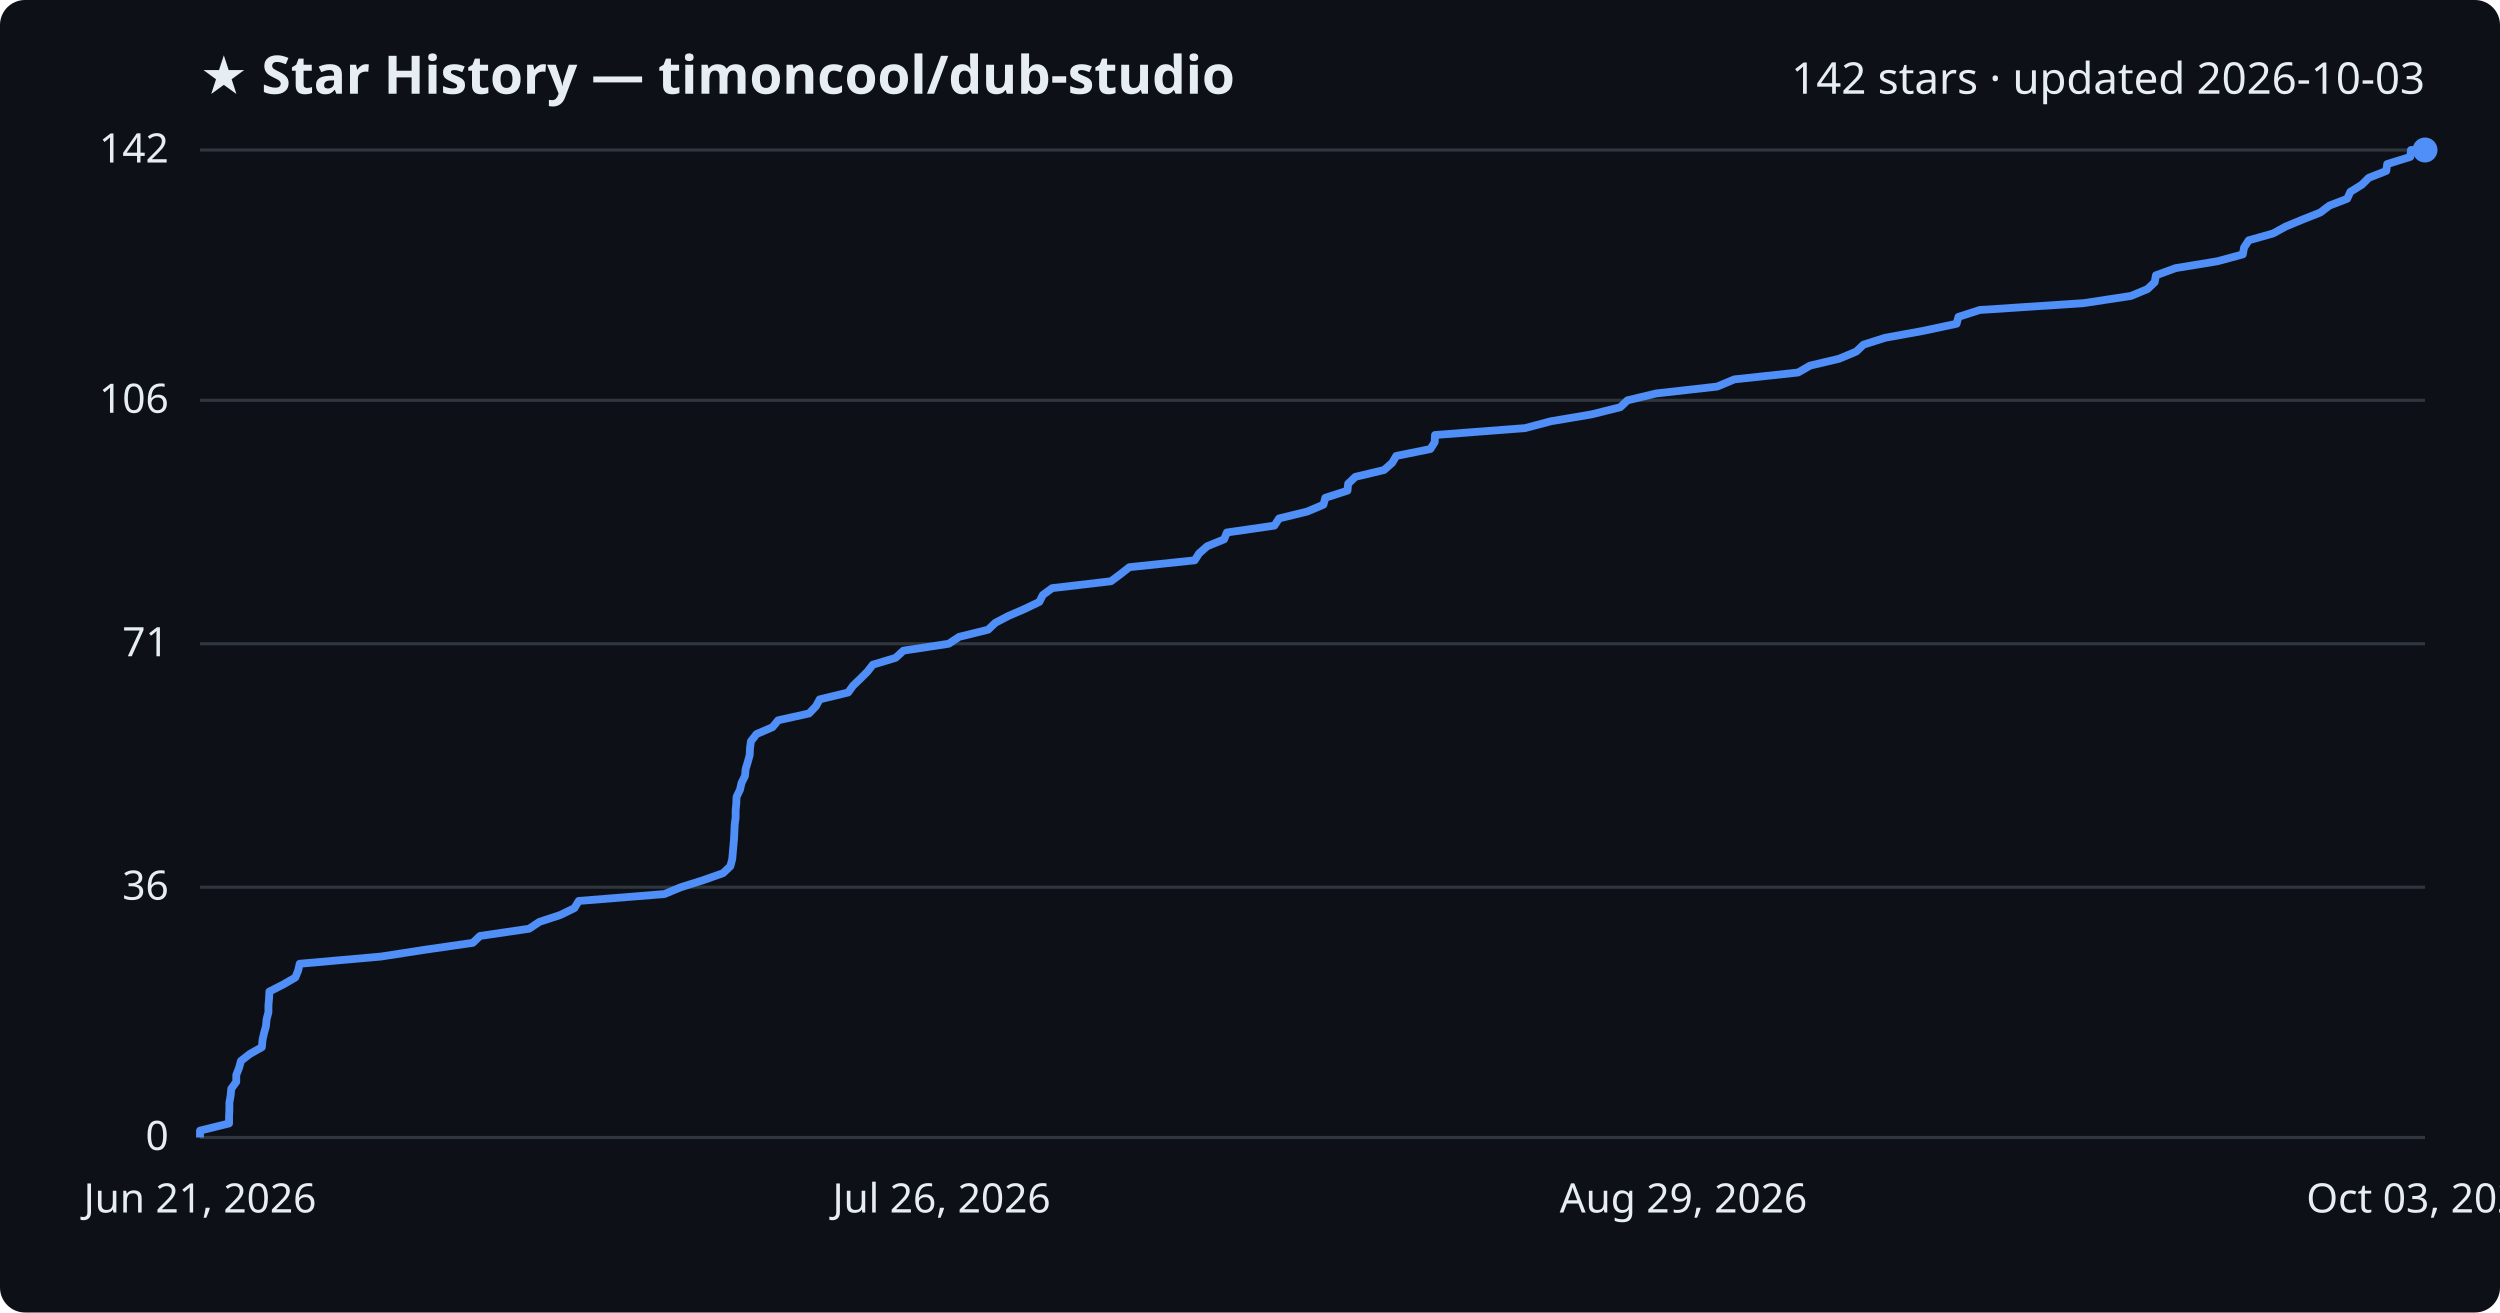
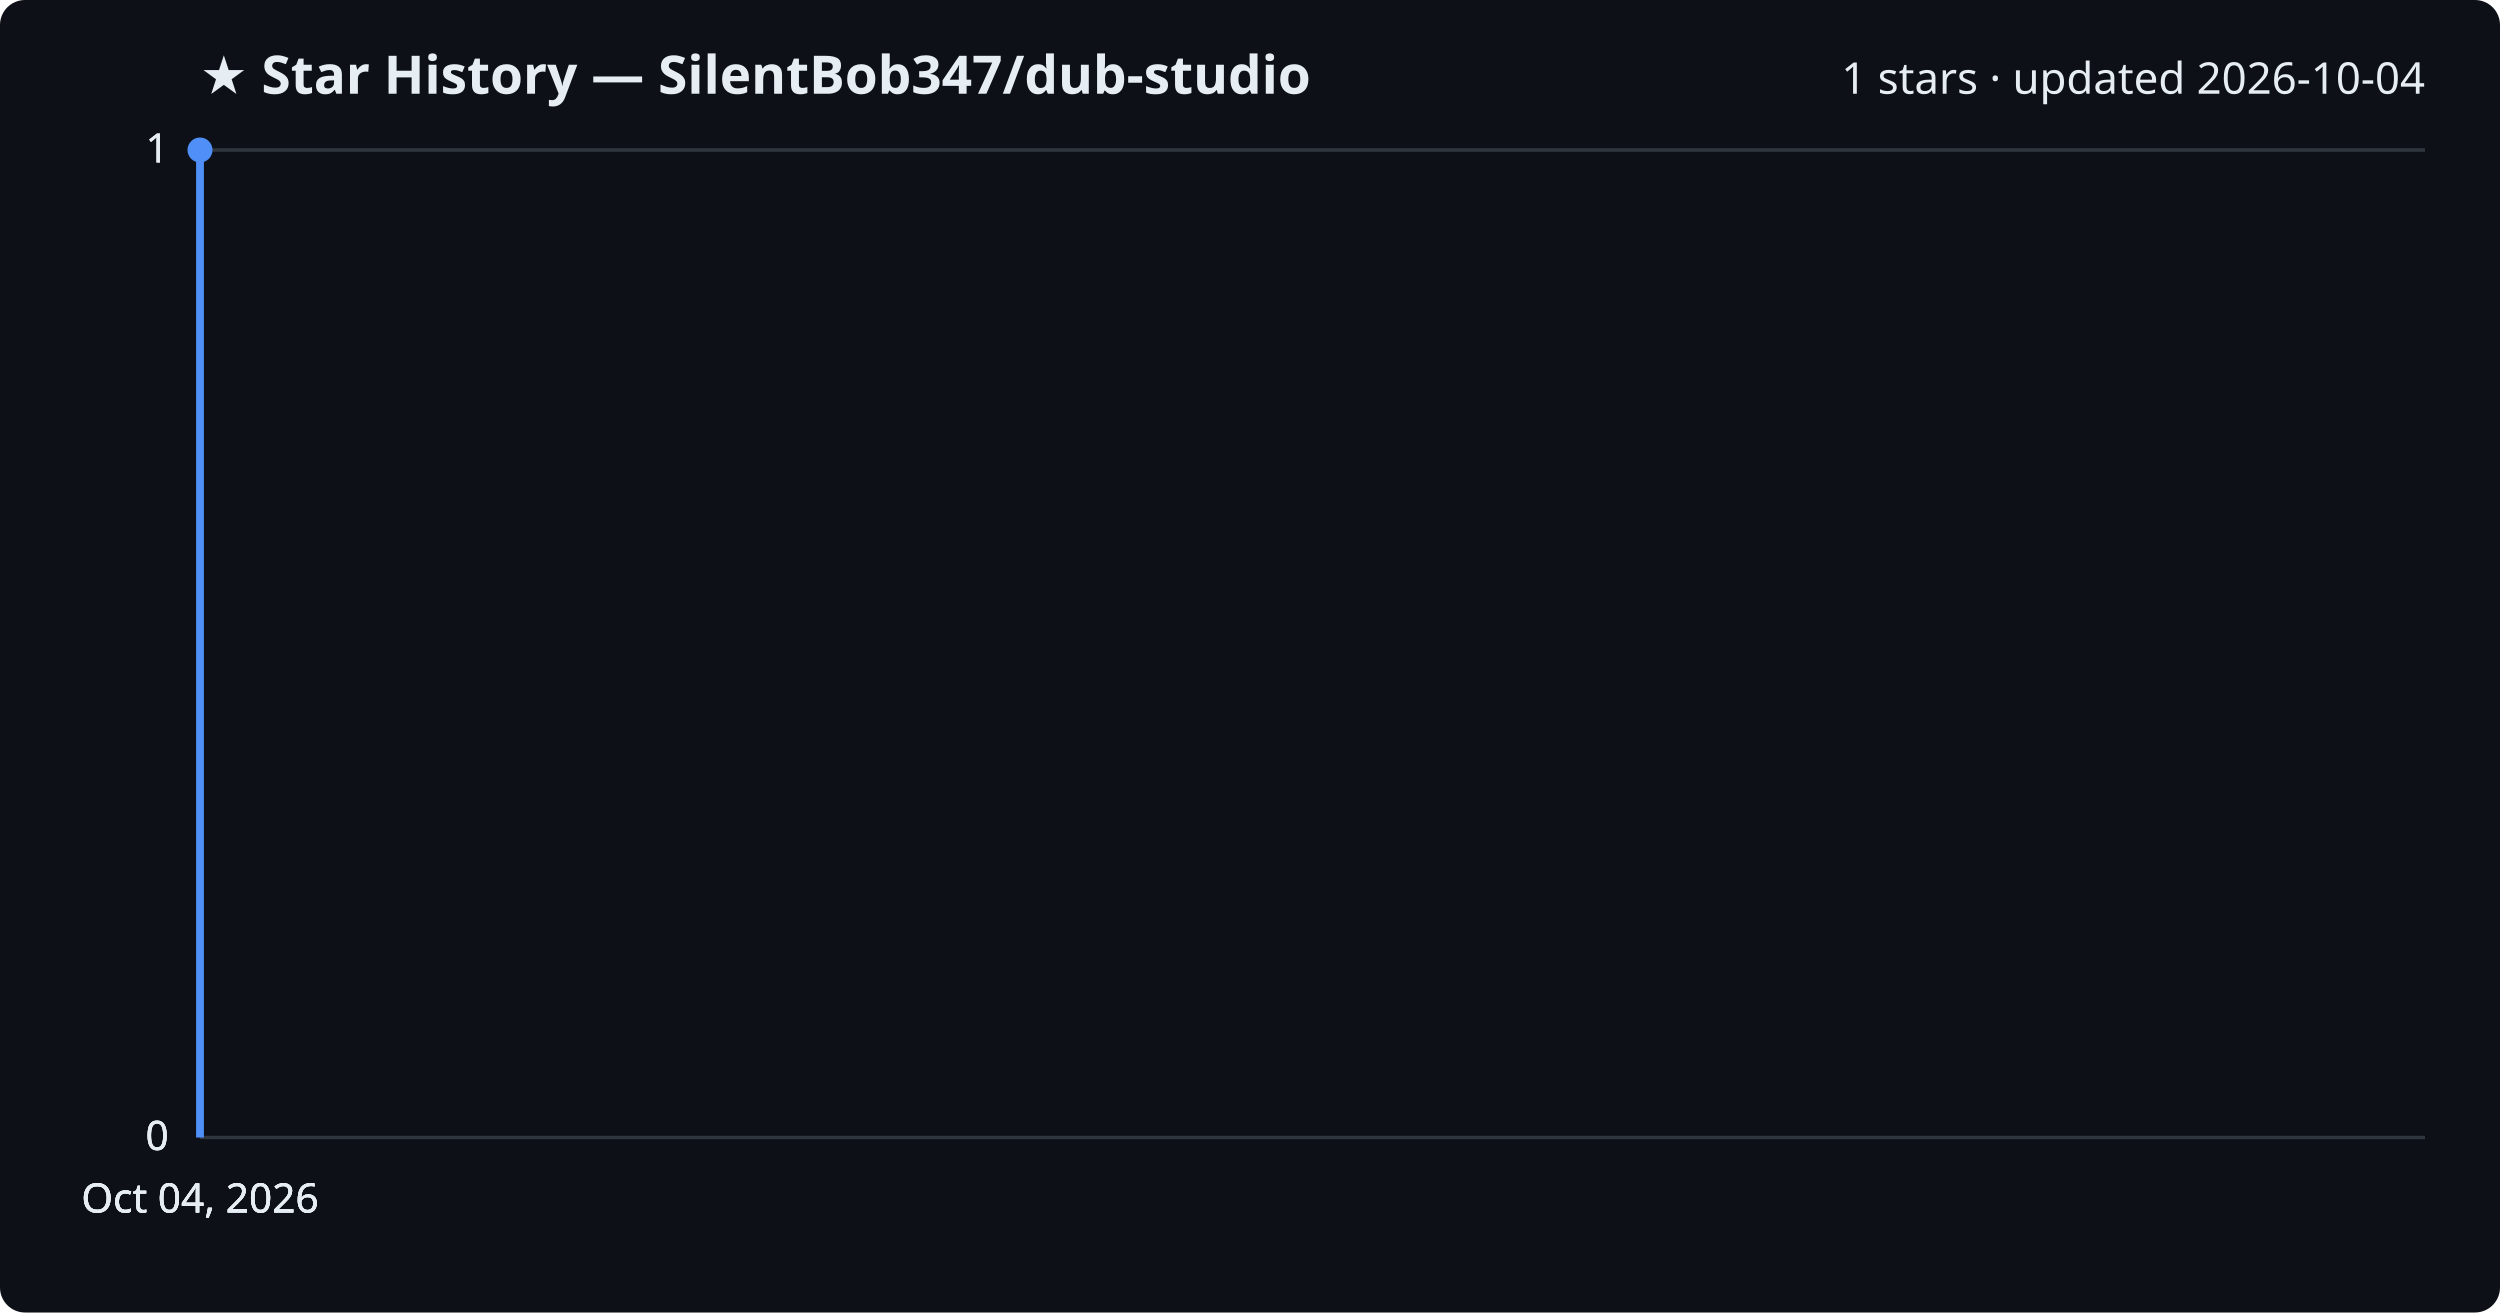
<svg xmlns="http://www.w3.org/2000/svg" viewBox="0 0 800 420" font-family="Segoe UI, sans-serif">
  <rect width="800" height="420" fill="#0d1117" rx="8" />
-   <text x="64" y="30" fill="#e6edf3" font-size="17" font-weight="700">★ Star History — timoncool/dub-studio</text>
-   <text x="776" y="30" fill="#e6edf3" font-size="14" text-anchor="end">142 stars · updated 2026-10-03</text>
+   <text x="64" y="30" fill="#e6edf3" font-size="17" font-weight="700">★ Star History — SilentBob347/dub-studio</text>
+   <text x="776" y="30" fill="#e6edf3" font-size="14" text-anchor="end">1 stars · updated 2026-10-04</text>
  <line x1="64" y1="364.0" x2="776" y2="364.0" stroke="#30363d" stroke-width="1" />
  <text x="54" y="368.0" fill="#e6edf3" font-size="13" text-anchor="end">0</text>
-   <line x1="64" y1="283.9" x2="776" y2="283.9" stroke="#30363d" stroke-width="1" />
-   <text x="54" y="287.9" fill="#e6edf3" font-size="13" text-anchor="end">36</text>
-   <line x1="64" y1="206.0" x2="776" y2="206.0" stroke="#30363d" stroke-width="1" />
-   <text x="54" y="210.0" fill="#e6edf3" font-size="13" text-anchor="end">71</text>
-   <line x1="64" y1="128.1" x2="776" y2="128.1" stroke="#30363d" stroke-width="1" />
-   <text x="54" y="132.1" fill="#e6edf3" font-size="13" text-anchor="end">106</text>
+   <line x1="64" y1="364.0" x2="776" y2="364.0" stroke="#30363d" stroke-width="1" />
+   <text x="54" y="368.0" fill="#e6edf3" font-size="13" text-anchor="end">0</text>
+   <line x1="64" y1="364.0" x2="776" y2="364.0" stroke="#30363d" stroke-width="1" />
+   <text x="54" y="368.0" fill="#e6edf3" font-size="13" text-anchor="end">0</text>
  <line x1="64" y1="48.0" x2="776" y2="48.0" stroke="#30363d" stroke-width="1" />
-   <text x="54" y="52.0" fill="#e6edf3" font-size="13" text-anchor="end">142</text>
-   <path d="M64.0,364.0 L64.0,361.8 L73.3,359.5 L73.3,357.3 L73.4,355.1 L73.4,352.9 L73.8,350.6 L74.0,348.4 L75.6,346.2 L75.6,344.0 L76.5,341.7 L77.1,339.5 L79.9,337.3 L83.8,335.1 L84.0,332.8 L84.5,330.6 L85.1,328.4 L85.3,326.2 L85.9,323.9 L85.9,321.7 L86.1,319.5 L86.2,317.3 L90.7,315.0 L94.5,312.8 L95.4,310.6 L95.9,308.4 L121.9,306.1 L136.1,303.9 L151.3,301.7 L153.6,299.5 L169.3,297.2 L172.6,295.0 L179.3,292.8 L183.8,290.6 L185.2,288.3 L212.6,286.1 L217.9,283.9 L224.9,281.7 L231.4,279.4 L233.7,277.2 L234.3,275.0 L234.5,272.8 L234.7,270.5 L234.9,268.3 L235.0,266.1 L235.1,263.9 L235.4,261.6 L235.4,259.4 L235.6,257.2 L235.7,255.0 L236.8,252.7 L237.3,250.5 L238.4,248.3 L238.6,246.1 L239.3,243.8 L239.9,241.6 L240.0,239.4 L240.3,237.2 L242.1,234.9 L247.2,232.7 L249.0,230.5 L258.9,228.3 L261.1,226.0 L262.3,223.8 L271.4,221.6 L273.0,219.4 L275.4,217.1 L277.6,214.9 L279.3,212.7 L286.6,210.5 L289.1,208.2 L303.6,206.0 L306.9,203.8 L316.2,201.5 L318.5,199.3 L322.7,197.1 L327.8,194.9 L332.6,192.6 L333.7,190.4 L336.7,188.2 L355.5,186.0 L358.6,183.7 L361.4,181.5 L382.3,179.3 L383.7,177.1 L386.3,174.8 L391.7,172.6 L392.6,170.4 L407.8,168.2 L409.3,165.9 L418.3,163.7 L423.5,161.5 L424.1,159.3 L431.2,157.0 L431.4,154.8 L433.7,152.6 L442.9,150.4 L445.5,148.1 L446.8,145.9 L457.7,143.7 L459.1,141.5 L459.2,139.2 L488.0,137.0 L496.3,134.8 L509.3,132.6 L518.5,130.3 L520.8,128.1 L530.0,125.9 L549.5,123.7 L555.0,121.4 L575.4,119.2 L579.2,117.0 L588.5,114.8 L594.0,112.5 L596.3,110.3 L603.2,108.1 L615.3,105.9 L626.1,103.6 L626.7,101.4 L633.5,99.2 L666.8,97.0 L681.9,94.7 L687.2,92.5 L689.5,90.3 L689.9,88.1 L696.2,85.8 L709.6,83.6 L717.7,81.4 L718.1,79.2 L719.6,76.9 L727.4,74.7 L731.4,72.5 L736.7,70.3 L742.5,68.0 L745.4,65.8 L751.1,63.6 L752.1,61.4 L755.8,59.1 L758.0,56.9 L763.6,54.7 L763.9,52.5 L771.3,50.2 L771.5,48.0 L776.0,48.0" fill="none" stroke="#4f8ff7" stroke-width="2.5" stroke-linejoin="round" />
-   <circle cx="776.0" cy="48.0" r="4" fill="#4f8ff7" />
-   <text x="64.0" y="388" fill="#e6edf3" font-size="13" text-anchor="middle">Jun 21, 2026</text>
-   <text x="301.3" y="388" fill="#e6edf3" font-size="13" text-anchor="middle">Jul 26, 2026</text>
-   <text x="538.7" y="388" fill="#e6edf3" font-size="13" text-anchor="middle">Aug 29, 2026</text>
-   <text x="776.0" y="388" fill="#e6edf3" font-size="13" text-anchor="middle">Oct 03, 2026</text>
+   <text x="54" y="52.0" fill="#e6edf3" font-size="13" text-anchor="end">1</text>
+   <line x1="64" y1="48.0" x2="776" y2="48.0" stroke="#30363d" stroke-width="1" />
+   <text x="54" y="52.0" fill="#e6edf3" font-size="13" text-anchor="end">1</text>
+   <path d="M64.0,364.0 L64.0,48.0 L64.0,48.0" fill="none" stroke="#4f8ff7" stroke-width="2.5" stroke-linejoin="round" />
+   <circle cx="64.0" cy="48.0" r="4" fill="#4f8ff7" />
+   <text x="64.0" y="388" fill="#e6edf3" font-size="13" text-anchor="middle">Oct 04, 2026</text>
+   <text x="64.0" y="388" fill="#e6edf3" font-size="13" text-anchor="middle">Oct 04, 2026</text>
+   <text x="64.0" y="388" fill="#e6edf3" font-size="13" text-anchor="middle">Oct 04, 2026</text>
+   <text x="64.0" y="388" fill="#e6edf3" font-size="13" text-anchor="middle">Oct 04, 2026</text>
</svg>
